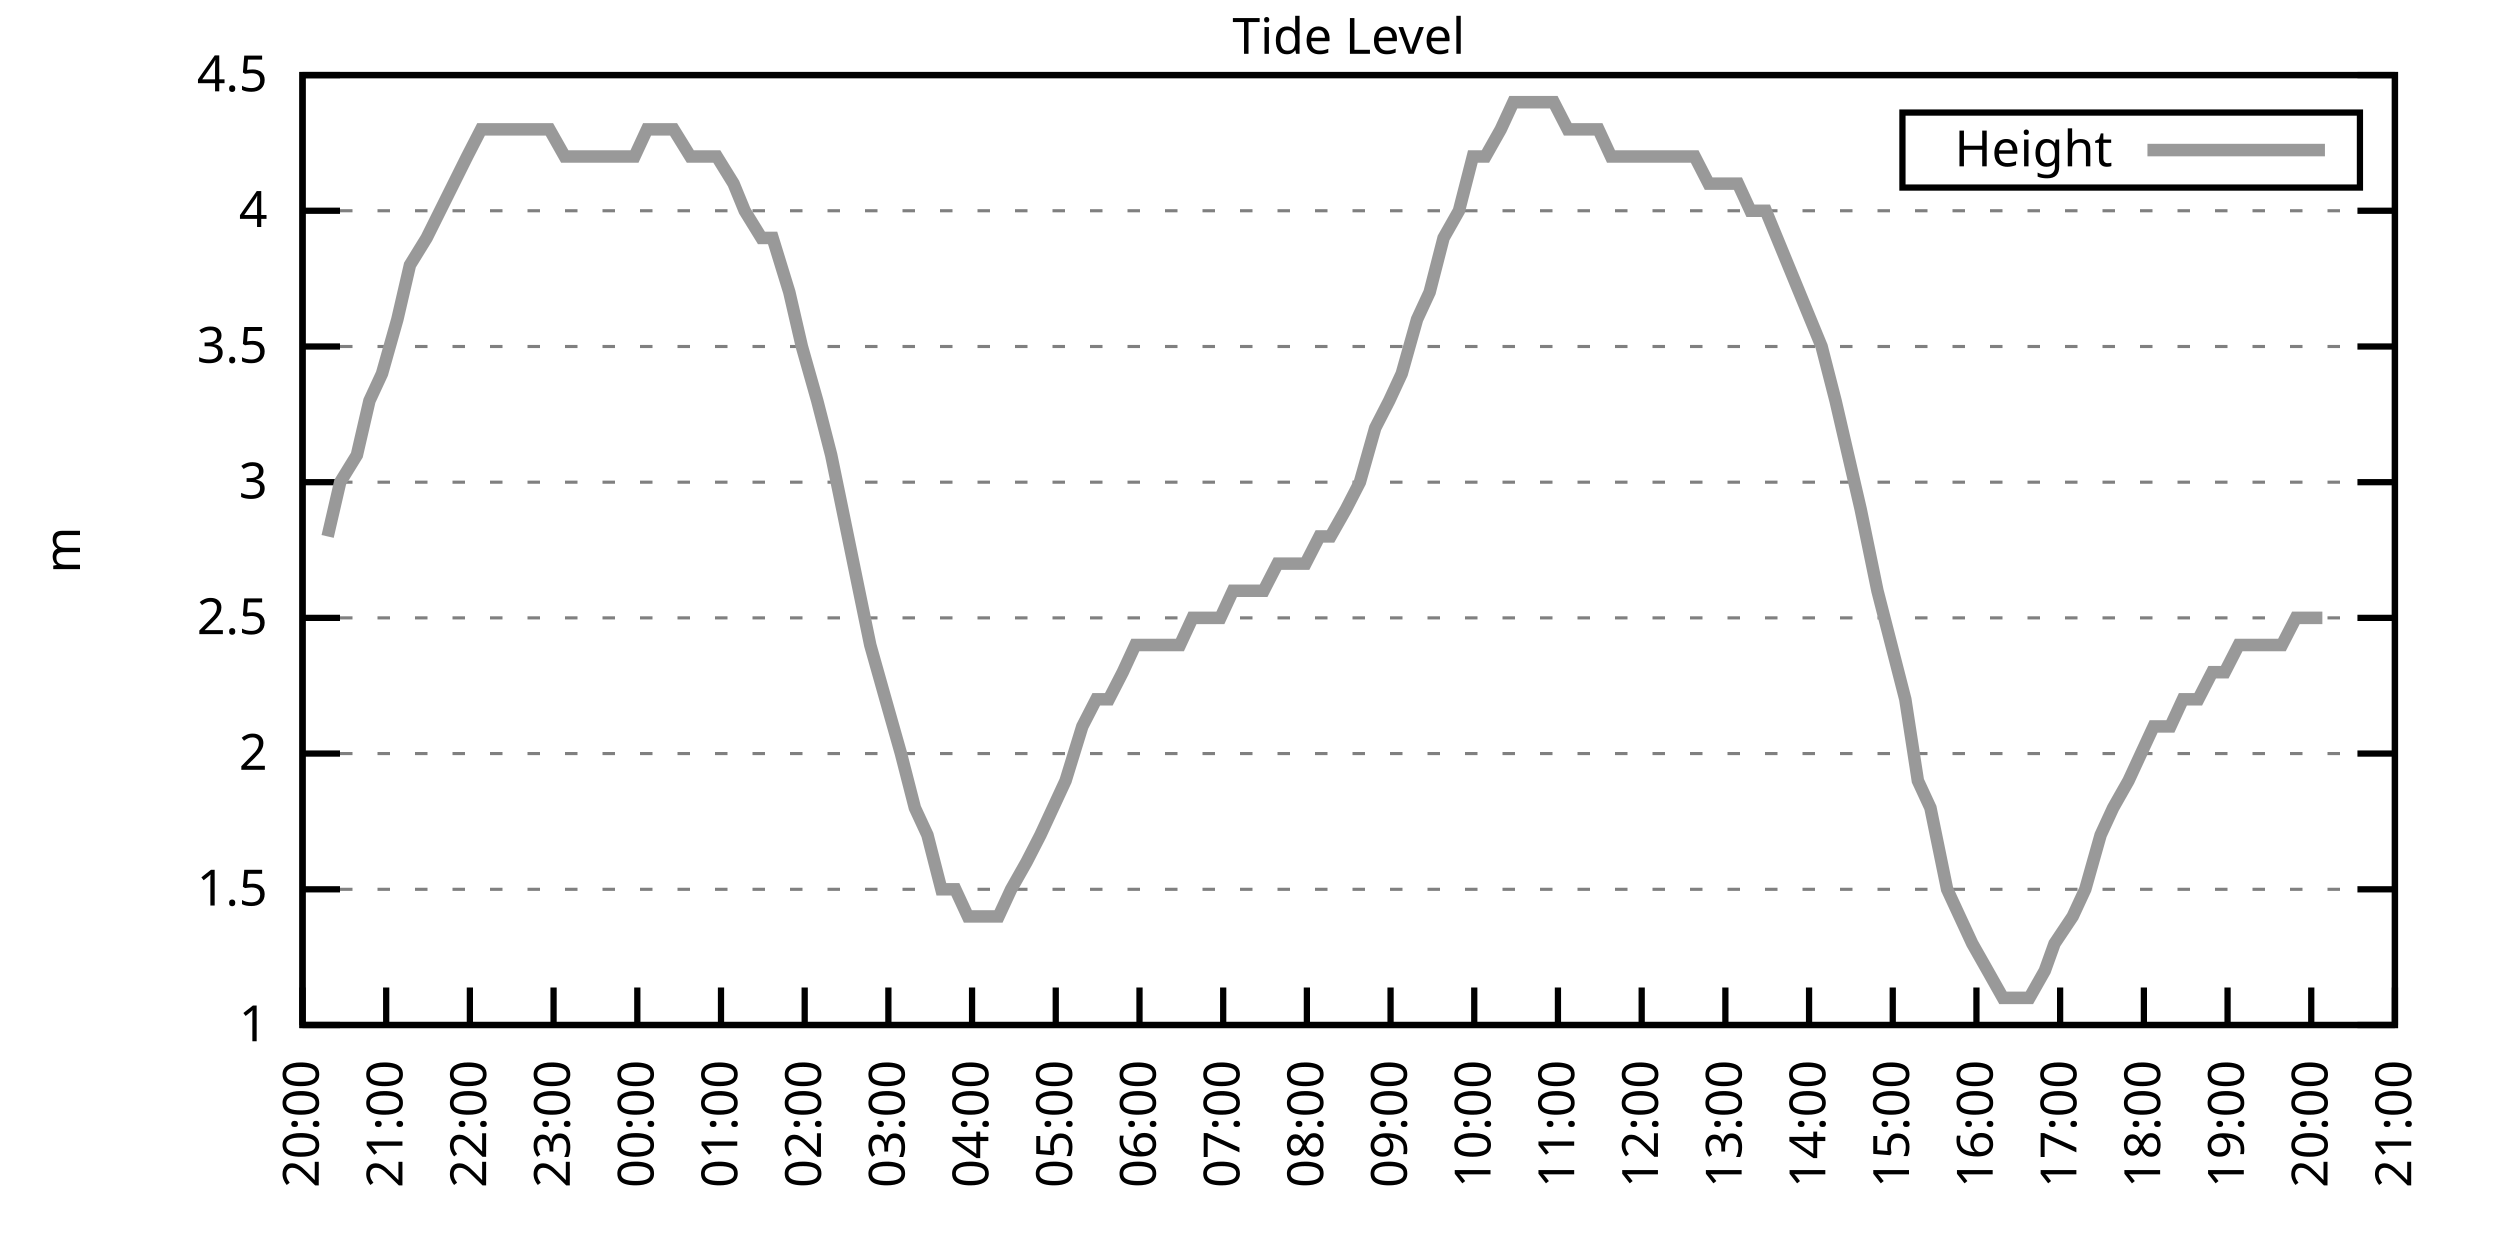
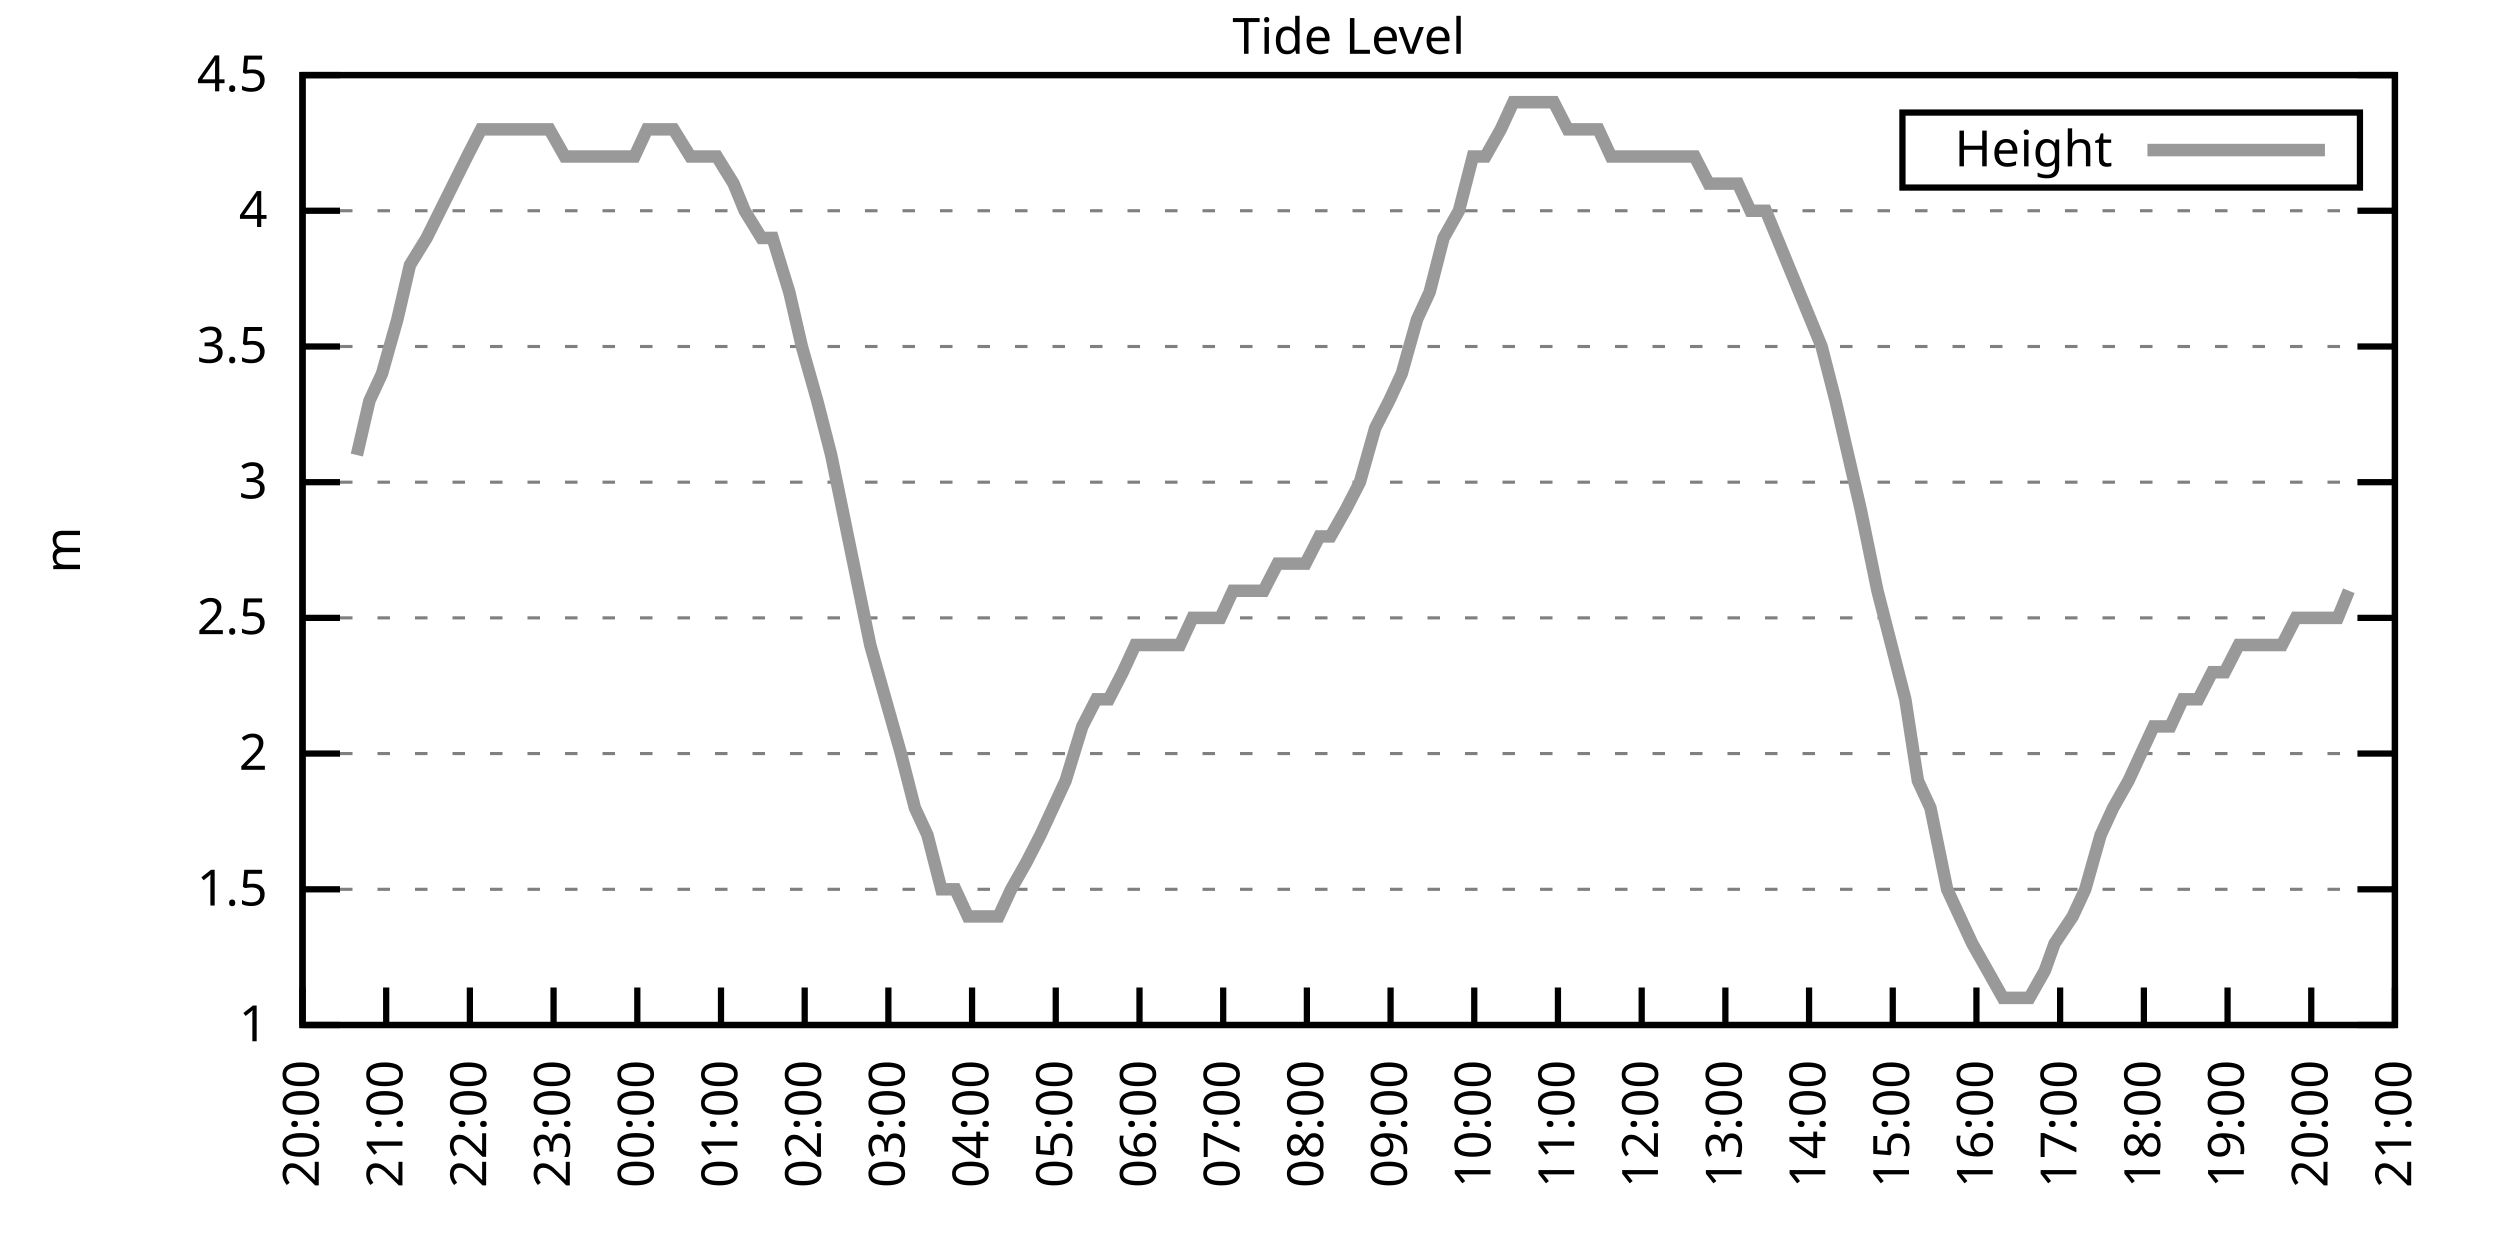
<svg xmlns="http://www.w3.org/2000/svg" xmlns:xlink="http://www.w3.org/1999/xlink" width="400" height="200" viewBox="0 0 400 200">
  <g id="gnuplot_canvas">
    <rect x="0" y="0" width="400" height="200" fill="none" />
    <defs>
      <circle id="gpDot" r="0.5" stroke-width="0.5" stroke="currentColor" />
      <path id="gpPt0" stroke-width="0.333" stroke="currentColor" d="M-1,0 h2 M0,-1 v2" />
      <path id="gpPt1" stroke-width="0.333" stroke="currentColor" d="M-1,-1 L1,1 M1,-1 L-1,1" />
      <path id="gpPt2" stroke-width="0.333" stroke="currentColor" d="M-1,0 L1,0 M0,-1 L0,1 M-1,-1 L1,1 M-1,1 L1,-1" />
      <rect id="gpPt3" stroke-width="0.333" stroke="currentColor" x="-1" y="-1" width="2" height="2" />
      <rect id="gpPt4" stroke-width="0.333" stroke="currentColor" fill="currentColor" x="-1" y="-1" width="2" height="2" />
      <circle id="gpPt5" stroke-width="0.333" stroke="currentColor" cx="0" cy="0" r="1" />
      <use xlink:href="#gpPt5" id="gpPt6" fill="currentColor" stroke="none" />
      <path id="gpPt7" stroke-width="0.333" stroke="currentColor" d="M0,-1.33 L-1.33,0.67 L1.33,0.67 z" />
      <use xlink:href="#gpPt7" id="gpPt8" fill="currentColor" stroke="none" />
      <use xlink:href="#gpPt7" id="gpPt9" stroke="currentColor" transform="rotate(180)" />
      <use xlink:href="#gpPt9" id="gpPt10" fill="currentColor" stroke="none" />
      <use xlink:href="#gpPt3" id="gpPt11" stroke="currentColor" transform="rotate(45)" />
      <use xlink:href="#gpPt11" id="gpPt12" fill="currentColor" stroke="none" />
      <path id="gpPt13" stroke-width="0.333" stroke="currentColor" d="M0,1.330 L1.265,0.411 L0.782,-1.067 L-0.782,-1.076 L-1.265,0.411 z" />
      <use xlink:href="#gpPt13" id="gpPt14" fill="currentColor" stroke="none" />
      <filter id="textbox" filterUnits="objectBoundingBox" x="0" y="0" height="1" width="1">
        <feFlood flood-color="white" flood-opacity="1" result="bgnd" />
        <feComposite in="SourceGraphic" in2="bgnd" operator="atop" />
      </filter>
      <filter id="greybox" filterUnits="objectBoundingBox" x="0" y="0" height="1" width="1">
        <feFlood flood-color="lightgrey" flood-opacity="1" result="grey" />
        <feComposite in="SourceGraphic" in2="grey" operator="atop" />
      </filter>
    </defs>
    <g fill="none" color="white" stroke="currentColor" stroke-width="1.00" stroke-linecap="butt" stroke-linejoin="miter">
</g>
    <g fill="none" color="black" stroke="currentColor" stroke-width="1.00" stroke-linecap="butt" stroke-linejoin="miter">
      <g stroke="none" shape-rendering="crispEdges">
        <polygon fill="rgb(255, 255, 255)" points="48.40,164.00 383.18,164.00 383.18,12.02 48.40,12.02 " />
      </g>
    </g>
    <g fill="none" color="black" stroke="currentColor" stroke-width="1.00" stroke-linecap="butt" stroke-linejoin="miter">
</g>
    <g fill="none" color="black" stroke="black" stroke-width="0.50" stroke-linecap="butt" stroke-linejoin="miter">
</g>
    <g fill="none" color="gray" stroke="currentColor" stroke-width="0.50" stroke-linecap="butt" stroke-linejoin="miter">
      <path stroke="gray" stroke-dasharray="2,4" class="gridline" d="M48.40,164.00 L383.19,164.00  " />
    </g>
    <g fill="none" color="gray" stroke="gray" stroke-width="1.00" stroke-linecap="butt" stroke-linejoin="miter">
</g>
    <g fill="none" color="black" stroke="currentColor" stroke-width="1.00" stroke-linecap="butt" stroke-linejoin="miter">
      <path stroke="black" d="M48.40,164.00 L54.40,164.00 M383.19,164.00 L377.19,164.00  " />
      <g transform="translate(42.80,166.60)" stroke="none" fill="black" font-family="Sans" font-size="8.00" text-anchor="end">
        <text>
          <tspan font-family="Sans"> 1</tspan>
        </text>
      </g>
    </g>
    <g fill="none" color="black" stroke="currentColor" stroke-width="1.00" stroke-linecap="butt" stroke-linejoin="miter">
</g>
    <g fill="none" color="black" stroke="black" stroke-width="0.50" stroke-linecap="butt" stroke-linejoin="miter">
</g>
    <g fill="none" color="gray" stroke="currentColor" stroke-width="0.50" stroke-linecap="butt" stroke-linejoin="miter">
      <path stroke="gray" stroke-dasharray="2,4" class="gridline" d="M48.40,142.29 L383.19,142.29  " />
    </g>
    <g fill="none" color="gray" stroke="gray" stroke-width="1.00" stroke-linecap="butt" stroke-linejoin="miter">
</g>
    <g fill="none" color="black" stroke="currentColor" stroke-width="1.00" stroke-linecap="butt" stroke-linejoin="miter">
      <path stroke="black" d="M48.40,142.29 L54.40,142.29 M383.19,142.29 L377.19,142.29  " />
      <g transform="translate(42.80,144.89)" stroke="none" fill="black" font-family="Sans" font-size="8.00" text-anchor="end">
        <text>
          <tspan font-family="Sans"> 1.5</tspan>
        </text>
      </g>
    </g>
    <g fill="none" color="black" stroke="currentColor" stroke-width="1.00" stroke-linecap="butt" stroke-linejoin="miter">
</g>
    <g fill="none" color="black" stroke="black" stroke-width="0.50" stroke-linecap="butt" stroke-linejoin="miter">
</g>
    <g fill="none" color="gray" stroke="currentColor" stroke-width="0.50" stroke-linecap="butt" stroke-linejoin="miter">
      <path stroke="gray" stroke-dasharray="2,4" class="gridline" d="M48.40,120.57 L383.19,120.57  " />
    </g>
    <g fill="none" color="gray" stroke="gray" stroke-width="1.00" stroke-linecap="butt" stroke-linejoin="miter">
</g>
    <g fill="none" color="black" stroke="currentColor" stroke-width="1.00" stroke-linecap="butt" stroke-linejoin="miter">
      <path stroke="black" d="M48.40,120.57 L54.40,120.57 M383.19,120.57 L377.19,120.57  " />
      <g transform="translate(42.80,123.17)" stroke="none" fill="black" font-family="Sans" font-size="8.00" text-anchor="end">
        <text>
          <tspan font-family="Sans"> 2</tspan>
        </text>
      </g>
    </g>
    <g fill="none" color="black" stroke="currentColor" stroke-width="1.00" stroke-linecap="butt" stroke-linejoin="miter">
</g>
    <g fill="none" color="black" stroke="black" stroke-width="0.50" stroke-linecap="butt" stroke-linejoin="miter">
</g>
    <g fill="none" color="gray" stroke="currentColor" stroke-width="0.50" stroke-linecap="butt" stroke-linejoin="miter">
      <path stroke="gray" stroke-dasharray="2,4" class="gridline" d="M48.40,98.86 L383.19,98.86  " />
    </g>
    <g fill="none" color="gray" stroke="gray" stroke-width="1.00" stroke-linecap="butt" stroke-linejoin="miter">
</g>
    <g fill="none" color="black" stroke="currentColor" stroke-width="1.00" stroke-linecap="butt" stroke-linejoin="miter">
      <path stroke="black" d="M48.40,98.86 L54.40,98.86 M383.19,98.86 L377.19,98.86  " />
      <g transform="translate(42.80,101.46)" stroke="none" fill="black" font-family="Sans" font-size="8.00" text-anchor="end">
        <text>
          <tspan font-family="Sans"> 2.5</tspan>
        </text>
      </g>
    </g>
    <g fill="none" color="black" stroke="currentColor" stroke-width="1.00" stroke-linecap="butt" stroke-linejoin="miter">
</g>
    <g fill="none" color="black" stroke="black" stroke-width="0.50" stroke-linecap="butt" stroke-linejoin="miter">
</g>
    <g fill="none" color="gray" stroke="currentColor" stroke-width="0.50" stroke-linecap="butt" stroke-linejoin="miter">
      <path stroke="gray" stroke-dasharray="2,4" class="gridline" d="M48.40,77.15 L383.19,77.15  " />
    </g>
    <g fill="none" color="gray" stroke="gray" stroke-width="1.00" stroke-linecap="butt" stroke-linejoin="miter">
</g>
    <g fill="none" color="black" stroke="currentColor" stroke-width="1.00" stroke-linecap="butt" stroke-linejoin="miter">
      <path stroke="black" d="M48.40,77.15 L54.40,77.15 M383.19,77.15 L377.19,77.15  " />
      <g transform="translate(42.80,79.75)" stroke="none" fill="black" font-family="Sans" font-size="8.00" text-anchor="end">
        <text>
          <tspan font-family="Sans"> 3</tspan>
        </text>
      </g>
    </g>
    <g fill="none" color="black" stroke="currentColor" stroke-width="1.00" stroke-linecap="butt" stroke-linejoin="miter">
</g>
    <g fill="none" color="black" stroke="black" stroke-width="0.50" stroke-linecap="butt" stroke-linejoin="miter">
</g>
    <g fill="none" color="gray" stroke="currentColor" stroke-width="0.50" stroke-linecap="butt" stroke-linejoin="miter">
      <path stroke="gray" stroke-dasharray="2,4" class="gridline" d="M48.40,55.44 L383.19,55.44  " />
    </g>
    <g fill="none" color="gray" stroke="gray" stroke-width="1.00" stroke-linecap="butt" stroke-linejoin="miter">
</g>
    <g fill="none" color="black" stroke="currentColor" stroke-width="1.00" stroke-linecap="butt" stroke-linejoin="miter">
      <path stroke="black" d="M48.40,55.44 L54.40,55.44 M383.19,55.44 L377.19,55.44  " />
      <g transform="translate(42.80,58.04)" stroke="none" fill="black" font-family="Sans" font-size="8.00" text-anchor="end">
        <text>
          <tspan font-family="Sans"> 3.5</tspan>
        </text>
      </g>
    </g>
    <g fill="none" color="black" stroke="currentColor" stroke-width="1.00" stroke-linecap="butt" stroke-linejoin="miter">
</g>
    <g fill="none" color="black" stroke="black" stroke-width="0.50" stroke-linecap="butt" stroke-linejoin="miter">
</g>
    <g fill="none" color="gray" stroke="currentColor" stroke-width="0.50" stroke-linecap="butt" stroke-linejoin="miter">
      <path stroke="gray" stroke-dasharray="2,4" class="gridline" d="M48.40,33.72 L383.19,33.72  " />
    </g>
    <g fill="none" color="gray" stroke="gray" stroke-width="1.00" stroke-linecap="butt" stroke-linejoin="miter">
</g>
    <g fill="none" color="black" stroke="currentColor" stroke-width="1.00" stroke-linecap="butt" stroke-linejoin="miter">
      <path stroke="black" d="M48.40,33.72 L54.40,33.72 M383.19,33.72 L377.19,33.72  " />
      <g transform="translate(42.80,36.32)" stroke="none" fill="black" font-family="Sans" font-size="8.00" text-anchor="end">
        <text>
          <tspan font-family="Sans"> 4</tspan>
        </text>
      </g>
    </g>
    <g fill="none" color="black" stroke="currentColor" stroke-width="1.00" stroke-linecap="butt" stroke-linejoin="miter">
</g>
    <g fill="none" color="black" stroke="black" stroke-width="0.50" stroke-linecap="butt" stroke-linejoin="miter">
</g>
    <g fill="none" color="gray" stroke="currentColor" stroke-width="0.50" stroke-linecap="butt" stroke-linejoin="miter">
      <path stroke="gray" stroke-dasharray="2,4" class="gridline" d="M48.40,12.01 L383.19,12.01  " />
    </g>
    <g fill="none" color="gray" stroke="gray" stroke-width="1.00" stroke-linecap="butt" stroke-linejoin="miter">
</g>
    <g fill="none" color="black" stroke="currentColor" stroke-width="1.00" stroke-linecap="butt" stroke-linejoin="miter">
      <path stroke="black" d="M48.40,12.01 L54.40,12.01 M383.19,12.01 L377.19,12.01  " />
      <g transform="translate(42.80,14.61)" stroke="none" fill="black" font-family="Sans" font-size="8.00" text-anchor="end">
        <text>
          <tspan font-family="Sans"> 4.5</tspan>
        </text>
      </g>
    </g>
    <g fill="none" color="black" stroke="currentColor" stroke-width="1.00" stroke-linecap="butt" stroke-linejoin="miter">
      <path stroke="black" d="M48.40,164.00 L48.40,158.00  " />
      <g transform="translate(51.00,169.60) rotate(270.00)" stroke="none" fill="black" font-family="Sans" font-size="8.00" text-anchor="end">
        <text>
          <tspan font-family="Sans">20:00</tspan>
        </text>
      </g>
    </g>
    <g fill="none" color="black" stroke="currentColor" stroke-width="1.00" stroke-linecap="butt" stroke-linejoin="miter">
      <path stroke="black" d="M61.79,164.00 L61.79,158.00  " />
      <g transform="translate(64.39,169.60) rotate(270.00)" stroke="none" fill="black" font-family="Sans" font-size="8.00" text-anchor="end">
        <text>
          <tspan font-family="Sans">21:00</tspan>
        </text>
      </g>
    </g>
    <g fill="none" color="black" stroke="currentColor" stroke-width="1.00" stroke-linecap="butt" stroke-linejoin="miter">
      <path stroke="black" d="M75.18,164.00 L75.18,158.00  " />
      <g transform="translate(77.78,169.60) rotate(270.00)" stroke="none" fill="black" font-family="Sans" font-size="8.00" text-anchor="end">
        <text>
          <tspan font-family="Sans">22:00</tspan>
        </text>
      </g>
    </g>
    <g fill="none" color="black" stroke="currentColor" stroke-width="1.00" stroke-linecap="butt" stroke-linejoin="miter">
      <path stroke="black" d="M88.57,164.00 L88.57,158.00  " />
      <g transform="translate(91.17,169.60) rotate(270.00)" stroke="none" fill="black" font-family="Sans" font-size="8.00" text-anchor="end">
        <text>
          <tspan font-family="Sans">23:00</tspan>
        </text>
      </g>
    </g>
    <g fill="none" color="black" stroke="currentColor" stroke-width="1.00" stroke-linecap="butt" stroke-linejoin="miter">
      <path stroke="black" d="M101.97,164.00 L101.97,158.00  " />
      <g transform="translate(104.57,169.60) rotate(270.00)" stroke="none" fill="black" font-family="Sans" font-size="8.00" text-anchor="end">
        <text>
          <tspan font-family="Sans">00:00</tspan>
        </text>
      </g>
    </g>
    <g fill="none" color="black" stroke="currentColor" stroke-width="1.00" stroke-linecap="butt" stroke-linejoin="miter">
      <path stroke="black" d="M115.36,164.00 L115.36,158.00  " />
      <g transform="translate(117.96,169.60) rotate(270.00)" stroke="none" fill="black" font-family="Sans" font-size="8.00" text-anchor="end">
        <text>
          <tspan font-family="Sans">01:00</tspan>
        </text>
      </g>
    </g>
    <g fill="none" color="black" stroke="currentColor" stroke-width="1.00" stroke-linecap="butt" stroke-linejoin="miter">
      <path stroke="black" d="M128.75,164.00 L128.75,158.00  " />
      <g transform="translate(131.35,169.60) rotate(270.00)" stroke="none" fill="black" font-family="Sans" font-size="8.00" text-anchor="end">
        <text>
          <tspan font-family="Sans">02:00</tspan>
        </text>
      </g>
    </g>
    <g fill="none" color="black" stroke="currentColor" stroke-width="1.00" stroke-linecap="butt" stroke-linejoin="miter">
      <path stroke="black" d="M142.14,164.00 L142.14,158.00  " />
      <g transform="translate(144.74,169.60) rotate(270.00)" stroke="none" fill="black" font-family="Sans" font-size="8.00" text-anchor="end">
        <text>
          <tspan font-family="Sans">03:00</tspan>
        </text>
      </g>
    </g>
    <g fill="none" color="black" stroke="currentColor" stroke-width="1.00" stroke-linecap="butt" stroke-linejoin="miter">
      <path stroke="black" d="M155.53,164.00 L155.53,158.00  " />
      <g transform="translate(158.13,169.60) rotate(270.00)" stroke="none" fill="black" font-family="Sans" font-size="8.00" text-anchor="end">
        <text>
          <tspan font-family="Sans">04:00</tspan>
        </text>
      </g>
    </g>
    <g fill="none" color="black" stroke="currentColor" stroke-width="1.00" stroke-linecap="butt" stroke-linejoin="miter">
      <path stroke="black" d="M168.92,164.00 L168.92,158.00  " />
      <g transform="translate(171.52,169.60) rotate(270.00)" stroke="none" fill="black" font-family="Sans" font-size="8.00" text-anchor="end">
        <text>
          <tspan font-family="Sans">05:00</tspan>
        </text>
      </g>
    </g>
    <g fill="none" color="black" stroke="currentColor" stroke-width="1.00" stroke-linecap="butt" stroke-linejoin="miter">
      <path stroke="black" d="M182.32,164.00 L182.32,158.00  " />
      <g transform="translate(184.92,169.60) rotate(270.00)" stroke="none" fill="black" font-family="Sans" font-size="8.00" text-anchor="end">
        <text>
          <tspan font-family="Sans">06:00</tspan>
        </text>
      </g>
    </g>
    <g fill="none" color="black" stroke="currentColor" stroke-width="1.00" stroke-linecap="butt" stroke-linejoin="miter">
      <path stroke="black" d="M195.71,164.00 L195.71,158.00  " />
      <g transform="translate(198.31,169.60) rotate(270.00)" stroke="none" fill="black" font-family="Sans" font-size="8.00" text-anchor="end">
        <text>
          <tspan font-family="Sans">07:00</tspan>
        </text>
      </g>
    </g>
    <g fill="none" color="black" stroke="currentColor" stroke-width="1.00" stroke-linecap="butt" stroke-linejoin="miter">
      <path stroke="black" d="M209.10,164.00 L209.10,158.00  " />
      <g transform="translate(211.70,169.60) rotate(270.00)" stroke="none" fill="black" font-family="Sans" font-size="8.00" text-anchor="end">
        <text>
          <tspan font-family="Sans">08:00</tspan>
        </text>
      </g>
    </g>
    <g fill="none" color="black" stroke="currentColor" stroke-width="1.00" stroke-linecap="butt" stroke-linejoin="miter">
      <path stroke="black" d="M222.49,164.00 L222.49,158.00  " />
      <g transform="translate(225.09,169.60) rotate(270.00)" stroke="none" fill="black" font-family="Sans" font-size="8.00" text-anchor="end">
        <text>
          <tspan font-family="Sans">09:00</tspan>
        </text>
      </g>
    </g>
    <g fill="none" color="black" stroke="currentColor" stroke-width="1.00" stroke-linecap="butt" stroke-linejoin="miter">
      <path stroke="black" d="M235.88,164.00 L235.88,158.00  " />
      <g transform="translate(238.48,169.60) rotate(270.00)" stroke="none" fill="black" font-family="Sans" font-size="8.00" text-anchor="end">
        <text>
          <tspan font-family="Sans">10:00</tspan>
        </text>
      </g>
    </g>
    <g fill="none" color="black" stroke="currentColor" stroke-width="1.00" stroke-linecap="butt" stroke-linejoin="miter">
      <path stroke="black" d="M249.27,164.00 L249.27,158.00  " />
      <g transform="translate(251.87,169.60) rotate(270.00)" stroke="none" fill="black" font-family="Sans" font-size="8.00" text-anchor="end">
        <text>
          <tspan font-family="Sans">11:00</tspan>
        </text>
      </g>
    </g>
    <g fill="none" color="black" stroke="currentColor" stroke-width="1.00" stroke-linecap="butt" stroke-linejoin="miter">
      <path stroke="black" d="M262.67,164.00 L262.67,158.00  " />
      <g transform="translate(265.27,169.60) rotate(270.00)" stroke="none" fill="black" font-family="Sans" font-size="8.00" text-anchor="end">
        <text>
          <tspan font-family="Sans">12:00</tspan>
        </text>
      </g>
    </g>
    <g fill="none" color="black" stroke="currentColor" stroke-width="1.00" stroke-linecap="butt" stroke-linejoin="miter">
      <path stroke="black" d="M276.06,164.00 L276.06,158.00  " />
      <g transform="translate(278.66,169.60) rotate(270.00)" stroke="none" fill="black" font-family="Sans" font-size="8.00" text-anchor="end">
        <text>
          <tspan font-family="Sans">13:00</tspan>
        </text>
      </g>
    </g>
    <g fill="none" color="black" stroke="currentColor" stroke-width="1.00" stroke-linecap="butt" stroke-linejoin="miter">
      <path stroke="black" d="M289.45,164.00 L289.45,158.00  " />
      <g transform="translate(292.05,169.60) rotate(270.00)" stroke="none" fill="black" font-family="Sans" font-size="8.00" text-anchor="end">
        <text>
          <tspan font-family="Sans">14:00</tspan>
        </text>
      </g>
    </g>
    <g fill="none" color="black" stroke="currentColor" stroke-width="1.00" stroke-linecap="butt" stroke-linejoin="miter">
      <path stroke="black" d="M302.84,164.00 L302.84,158.00  " />
      <g transform="translate(305.44,169.60) rotate(270.00)" stroke="none" fill="black" font-family="Sans" font-size="8.00" text-anchor="end">
        <text>
          <tspan font-family="Sans">15:00</tspan>
        </text>
      </g>
    </g>
    <g fill="none" color="black" stroke="currentColor" stroke-width="1.00" stroke-linecap="butt" stroke-linejoin="miter">
      <path stroke="black" d="M316.23,164.00 L316.23,158.00  " />
      <g transform="translate(318.83,169.60) rotate(270.00)" stroke="none" fill="black" font-family="Sans" font-size="8.00" text-anchor="end">
        <text>
          <tspan font-family="Sans">16:00</tspan>
        </text>
      </g>
    </g>
    <g fill="none" color="black" stroke="currentColor" stroke-width="1.00" stroke-linecap="butt" stroke-linejoin="miter">
      <path stroke="black" d="M329.62,164.00 L329.62,158.00  " />
      <g transform="translate(332.22,169.60) rotate(270.00)" stroke="none" fill="black" font-family="Sans" font-size="8.00" text-anchor="end">
        <text>
          <tspan font-family="Sans">17:00</tspan>
        </text>
      </g>
    </g>
    <g fill="none" color="black" stroke="currentColor" stroke-width="1.00" stroke-linecap="butt" stroke-linejoin="miter">
      <path stroke="black" d="M343.02,164.00 L343.02,158.00  " />
      <g transform="translate(345.62,169.60) rotate(270.00)" stroke="none" fill="black" font-family="Sans" font-size="8.00" text-anchor="end">
        <text>
          <tspan font-family="Sans">18:00</tspan>
        </text>
      </g>
    </g>
    <g fill="none" color="black" stroke="currentColor" stroke-width="1.00" stroke-linecap="butt" stroke-linejoin="miter">
      <path stroke="black" d="M356.41,164.00 L356.41,158.00  " />
      <g transform="translate(359.01,169.60) rotate(270.00)" stroke="none" fill="black" font-family="Sans" font-size="8.00" text-anchor="end">
        <text>
          <tspan font-family="Sans">19:00</tspan>
        </text>
      </g>
    </g>
    <g fill="none" color="black" stroke="currentColor" stroke-width="1.00" stroke-linecap="butt" stroke-linejoin="miter">
      <path stroke="black" d="M369.80,164.00 L369.80,158.00  " />
      <g transform="translate(372.40,169.60) rotate(270.00)" stroke="none" fill="black" font-family="Sans" font-size="8.00" text-anchor="end">
        <text>
          <tspan font-family="Sans">20:00</tspan>
        </text>
      </g>
    </g>
    <g fill="none" color="black" stroke="currentColor" stroke-width="1.00" stroke-linecap="butt" stroke-linejoin="miter">
      <path stroke="black" d="M383.19,164.00 L383.19,158.00  " />
      <g transform="translate(385.79,169.60) rotate(270.00)" stroke="none" fill="black" font-family="Sans" font-size="8.00" text-anchor="end">
        <text>
          <tspan font-family="Sans">21:00</tspan>
        </text>
      </g>
    </g>
    <g fill="none" color="black" stroke="currentColor" stroke-width="1.00" stroke-linecap="butt" stroke-linejoin="miter">
</g>
    <g fill="none" color="black" stroke="currentColor" stroke-width="1.00" stroke-linecap="butt" stroke-linejoin="miter">
      <path stroke="black" d="M48.40,12.01 L48.40,164.00 L383.19,164.00 L383.19,12.01 L48.40,12.01 Z  " />
    </g>
    <g fill="none" color="black" stroke="currentColor" stroke-width="1.00" stroke-linecap="butt" stroke-linejoin="miter">
</g>
    <g fill="none" color="black" stroke="currentColor" stroke-width="1.00" stroke-linecap="butt" stroke-linejoin="miter">
      <path stroke="black" d="M304.39,30.01 L304.39,18.01 L377.59,18.01 L377.59,30.01 L304.39,30.01 Z  " />
    </g>
    <g id="Tide_level_plot_1">
      <g fill="none" color="white" stroke="black" stroke-width="2.00" stroke-linecap="butt" stroke-linejoin="miter">
</g>
      <g fill="none" color="black" stroke="currentColor" stroke-width="2.00" stroke-linecap="butt" stroke-linejoin="miter">
        <g transform="translate(337.99,26.61)" stroke="none" fill="black" font-family="Sans" font-size="8.00" text-anchor="end">
          <text>
            <tspan font-family="Sans">Height</tspan>
          </text>
        </g>
      </g>
      <g fill="none" color="black" stroke="currentColor" stroke-width="2.00" stroke-linecap="butt" stroke-linejoin="miter">
-         <path stroke="rgb(153, 153, 153)" d="M343.59,24.01 L371.99,24.01 M52.42,85.83 L54.43,77.15 L57.10,72.81 L59.11,64.12 L61.12,59.78 L63.58,51.09   L65.59,42.41 L68.26,38.07 L74.74,25.04 L76.97,20.70 L79.20,20.70 L81.43,20.70 L83.89,20.70 L86.12,20.70   L87.91,20.70 L90.36,25.04 L92.82,25.04 L95.05,25.04 L97.28,25.04 L99.29,25.04 L101.52,25.04 L103.53,20.70   L105.76,20.70 L107.77,20.70 L110.45,25.04 L112.90,25.04 L114.69,25.04 L117.37,29.38 L119.15,33.72 L121.83,38.07   L123.62,38.07 L126.29,46.75 L128.30,55.44 L130.76,64.12 L132.99,72.81 L134.78,81.49 L137.45,94.52 L139.24,103.20   L141.69,111.89 L144.15,120.57 L146.38,129.26 L148.39,133.60 L150.62,142.29 L152.85,142.29 L154.86,146.63 L157.54,146.63   L159.77,146.63 L161.78,142.29 L164.24,137.94 L166.47,133.60 L168.48,129.26 L170.49,124.92 L173.17,116.23 L175.40,111.89   L177.41,111.89 L179.64,107.55 L181.65,103.20 L184.10,103.20 L186.56,103.20 L188.79,103.20 L190.80,98.86 L193.03,98.86   L195.26,98.86 L197.27,94.52 L199.95,94.52 L202.18,94.52 L204.41,90.18 L206.42,90.18 L208.88,90.18 L211.11,85.83   L212.89,85.83 L215.35,81.49 L217.58,77.15 L220.04,68.46 L222.27,64.12 L224.28,59.78 L226.73,51.09 L228.74,46.75   L230.97,38.07 L233.43,33.72 L235.66,25.04 L237.67,25.04 L240.12,20.70 L242.13,16.35 L244.59,16.35 L246.82,16.35   L248.60,16.35 L250.84,20.70 L253.51,20.70 L255.75,20.70 L257.76,25.04 L259.76,25.04 L262.00,25.04 L264.45,25.04   L266.68,25.04 L268.69,25.04 L271.15,25.04 L273.38,29.38 L275.39,29.38 L278.07,29.38 L280.07,33.72 L282.53,33.72   L291.46,55.44 L293.69,64.12 L295.70,72.81 L297.71,81.49 L300.39,94.52 L302.62,103.20 L304.85,111.89 L306.86,124.92   L308.87,129.26 L311.54,142.29 L313.55,146.63 L315.56,150.97 L318.02,155.31 L320.47,159.66 L322.48,159.66 L324.71,159.66   L327.17,155.31 L328.73,150.97 L331.63,146.63 L333.64,142.29 L336.10,133.60 L338.10,129.26 L340.56,124.92 L342.57,120.57   L344.58,116.23 L347.26,116.23 L349.26,111.89 L351.72,111.89 L353.95,107.55 L355.96,107.55 L358.19,103.20 L360.42,103.20   L362.88,103.20 L365.11,103.20 L367.34,98.86 L369.35,98.86 L371.58,98.86  " />
+         <path stroke="rgb(153, 153, 153)" d="M343.59,24.01 L371.99,24.01 M57.10,72.81 L59.11,64.12 L61.12,59.78 L63.58,51.09 L65.59,42.41 L68.26,38.07   L74.74,25.04 L76.97,20.70 L79.20,20.70 L81.43,20.70 L83.89,20.70 L86.12,20.70 L87.91,20.70 L90.36,25.04   L92.82,25.04 L95.05,25.04 L97.28,25.04 L99.29,25.04 L101.52,25.04 L103.53,20.70 L105.76,20.70 L107.77,20.70   L110.45,25.04 L112.90,25.04 L114.69,25.04 L117.37,29.38 L119.15,33.72 L121.83,38.07 L123.62,38.07 L126.29,46.75   L128.30,55.44 L130.76,64.12 L132.99,72.81 L134.78,81.49 L137.45,94.52 L139.24,103.20 L141.69,111.89 L144.15,120.57   L146.38,129.26 L148.39,133.60 L150.62,142.29 L152.85,142.29 L154.86,146.63 L157.54,146.63 L159.77,146.63 L161.78,142.29   L164.24,137.94 L166.47,133.60 L168.48,129.26 L170.49,124.92 L173.17,116.23 L175.40,111.89 L177.41,111.89 L179.64,107.55   L181.65,103.20 L184.10,103.20 L186.56,103.20 L188.79,103.20 L190.80,98.86 L193.03,98.86 L195.26,98.86 L197.27,94.52   L199.95,94.52 L202.18,94.52 L204.41,90.18 L206.42,90.18 L208.88,90.18 L211.11,85.83 L212.89,85.83 L215.35,81.49   L217.58,77.15 L220.04,68.46 L222.27,64.12 L224.28,59.78 L226.73,51.09 L228.74,46.75 L230.97,38.07 L233.43,33.72   L235.66,25.04 L237.67,25.04 L240.12,20.70 L242.13,16.35 L244.59,16.35 L246.82,16.35 L248.60,16.35 L250.84,20.70   L253.51,20.70 L255.75,20.70 L257.76,25.04 L259.76,25.04 L262.00,25.04 L264.45,25.04 L266.68,25.04 L268.69,25.04   L271.15,25.04 L273.38,29.38 L275.39,29.38 L278.07,29.38 L280.07,33.72 L282.53,33.72 L291.46,55.44 L293.69,64.12   L295.70,72.81 L297.71,81.49 L300.39,94.52 L302.62,103.20 L304.85,111.89 L306.86,124.92 L308.87,129.26 L311.54,142.29   L313.55,146.63 L315.56,150.97 L318.02,155.31 L320.47,159.66 L322.48,159.66 L324.71,159.66 L327.17,155.31 L328.73,150.97   L331.63,146.63 L333.64,142.29 L336.10,133.60 L338.10,129.26 L340.56,124.92 L342.57,120.57 L344.58,116.23 L347.26,116.23   L349.26,111.89 L351.72,111.89 L353.95,107.55 L355.96,107.55 L358.19,103.20 L360.42,103.20 L362.88,103.20 L365.11,103.20   L367.34,98.86 L369.35,98.86 L371.58,98.86 L374.04,98.86 L375.82,94.52  " />
      </g>
    </g>
    <g fill="none" color="black" stroke="currentColor" stroke-width="2.00" stroke-linecap="butt" stroke-linejoin="miter">
</g>
    <g fill="none" color="black" stroke="black" stroke-width="1.00" stroke-linecap="butt" stroke-linejoin="miter">
</g>
    <g fill="none" color="black" stroke="currentColor" stroke-width="1.00" stroke-linecap="butt" stroke-linejoin="miter">
      <path stroke="black" d="M48.40,12.01 L48.40,164.00 L383.19,164.00 L383.19,12.01 L48.40,12.01 Z  " />
      <g transform="translate(12.80,88.01) rotate(270.00)" stroke="none" fill="black" font-family="Sans" font-size="8.00" text-anchor="middle">
        <text>
          <tspan font-family="Sans">m</tspan>
        </text>
      </g>
    </g>
    <g fill="none" color="black" stroke="currentColor" stroke-width="1.00" stroke-linecap="butt" stroke-linejoin="miter">
</g>
    <g fill="none" color="black" stroke="currentColor" stroke-width="1.00" stroke-linecap="butt" stroke-linejoin="miter">
      <g transform="translate(215.79,8.61)" stroke="none" fill="black" font-family="Sans" font-size="8.00" text-anchor="middle">
        <text>
          <tspan font-family="Sans">Tide Level</tspan>
        </text>
      </g>
    </g>
    <g fill="none" color="black" stroke="currentColor" stroke-width="1.00" stroke-linecap="butt" stroke-linejoin="miter">
</g>
  </g>
</svg>
